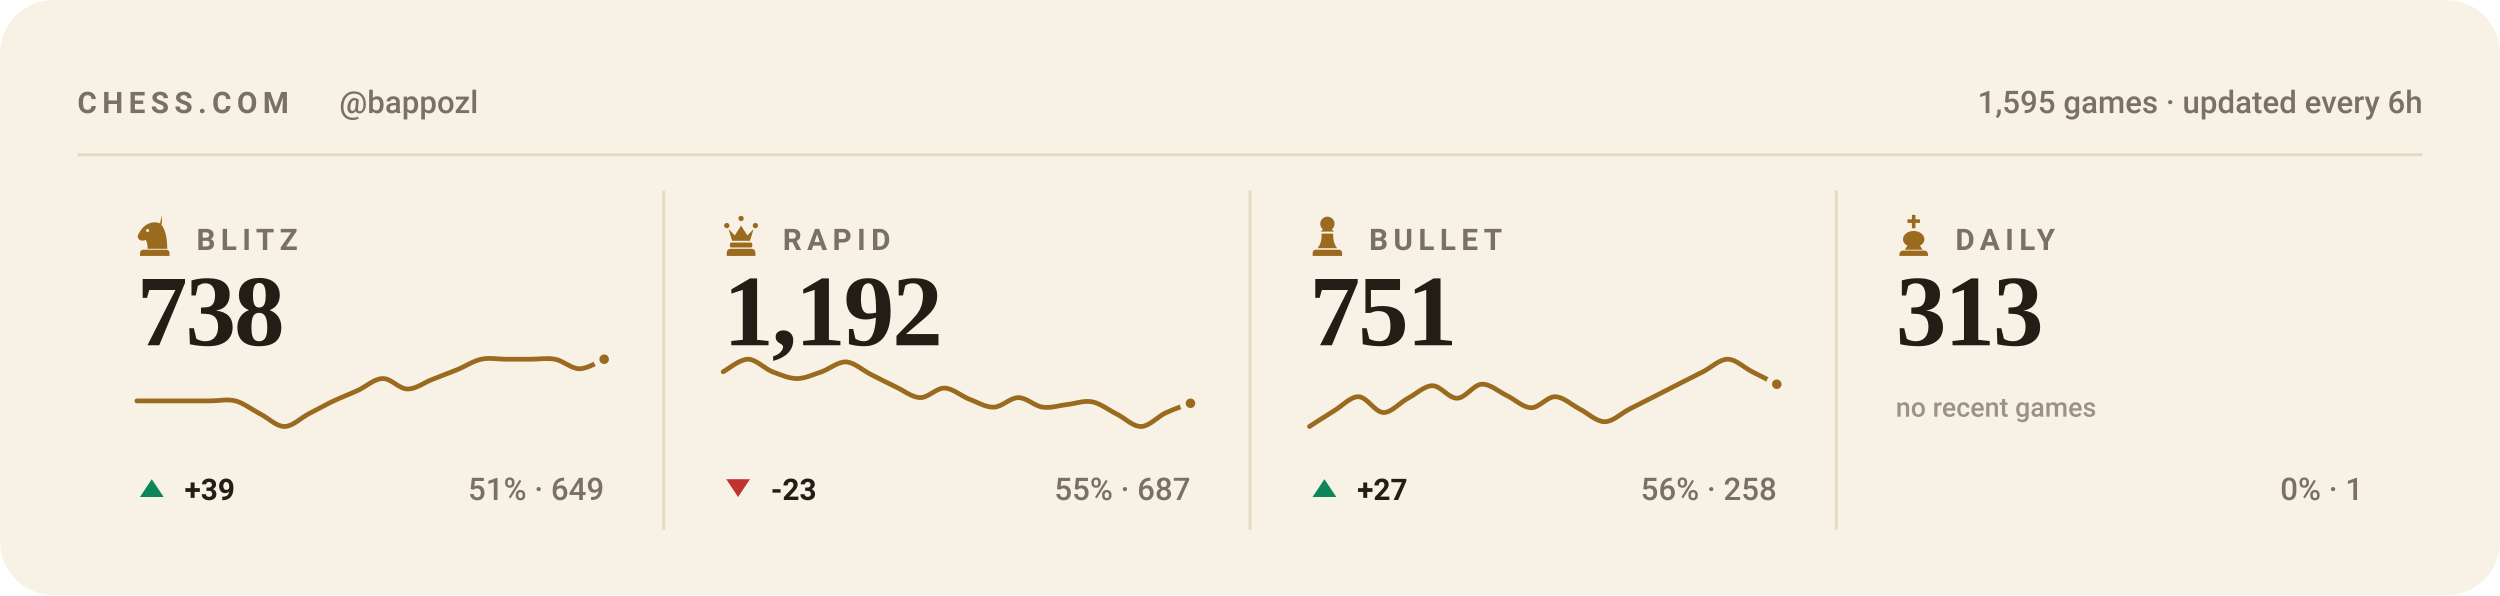
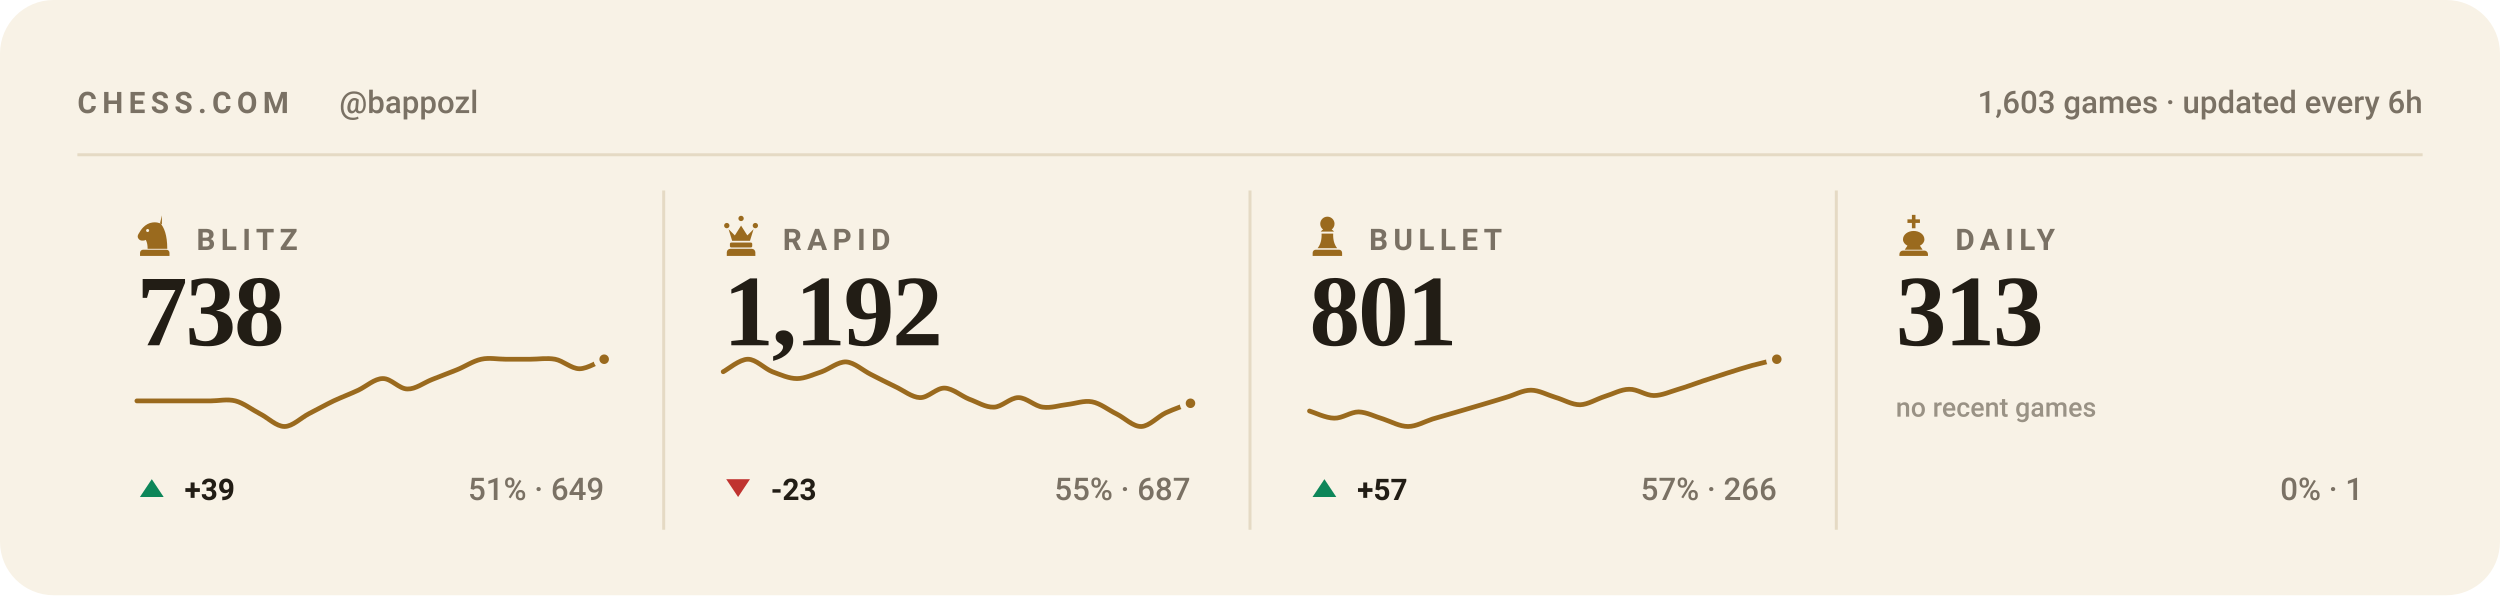
<svg xmlns="http://www.w3.org/2000/svg" viewBox="0 0 840 200" width="840" height="200" role="img" aria-label="Chess.com stats for bappozl across blitz, rapid, bullet and daily">
  <style>svg{font-family:-apple-system,BlinkMacSystemFont,'Segoe UI',Roboto,'Helvetica Neue',Arial,sans-serif}text{fill:#221d15;white-space:pre}.bg{fill:#f8f2e6}.acc{fill:#9a6a1e}.win{fill:#0d8659}.draw{fill:#7c7f85}.loss{fill:#c0332f}.lbl{font-size:10px;font-weight:600;letter-spacing:.18em;fill:#7a7164}.cap{font-size:10.5px;font-weight:500;fill:#7a7164}.num{font-family:Georgia,'Times New Roman',Times,serif;font-weight:700;letter-spacing:-.02em}.tick{font-size:9px;font-weight:500;fill:#7a7164;opacity:.75}.dl{font-size:10px;font-weight:600}.rule{stroke:#e5dac4;stroke-width:1;fill:none}.grid{stroke:#e5dac4;stroke-width:1;fill:none;opacity:.7}.ln{fill:none;stroke:#9a6a1e;stroke-width:2;stroke-linecap:round;stroke-linejoin:round}.ring{stroke:#f8f2e6;stroke-width:2}.hollow{fill:none;stroke-width:1.5}.sq{fill:#221d15;opacity:.035}</style>
  <rect class="bg" width="840" height="200" rx="18" />
  <text class="lbl" x="26" y="38">CHESS.COM</text>
  <text class="cap" x="114" y="38">@bappozl</text>
-   <text class="cap" x="814" y="38" text-anchor="end">1,595 games · updated every 6h</text>
+   <text class="cap" x="814" y="38" text-anchor="end">1,603 games · updated every 6h</text>
  <line class="rule" x1="26" y1="52" x2="814" y2="52" />
  <g class="acc" transform="translate(44.5,71.6) scale(0.15)">
    <path fill-rule="evenodd" d="M66 5l-4 17c9 10 16 27 16 58H34c0-8-1-14-4-20-6 3-13 2-16-2-3-3-3-8 0-12 3-5 6-10 10-14 6-6 13-10 21-11 7-1 14 0 21 4zM37.4 39a3.4 3.4 0 1 0-6.8 0 3.4 3.4 0 1 0 6.8 0zM24 82h52c3.9 0 7 3.1 7 7v7H17v-7c0-3.9 3.1-7 7-7z" />
  </g>
  <text class="lbl" x="66" y="84">BLITZ</text>
  <text class="num" x="46" y="116" style="font-size:34px">738</text>
  <path class="ln" style="stroke-width:1.6" d="M46.0 134.7C47.4 134.7 51.5 134.7 54.3 134.7C57.0 134.7 59.8 134.7 62.5 134.7C65.3 134.7 68.0 134.7 70.8 134.7C73.5 134.7 76.3 134.0 79.1 134.7C81.8 135.4 84.6 137.6 87.3 139.0C90.1 140.4 92.8 143.3 95.6 143.3C98.3 143.3 101.1 140.4 103.8 139.0C106.6 137.6 109.4 136.0 112.1 134.7C114.9 133.4 117.6 132.4 120.4 131.1C123.1 129.8 125.9 127.2 128.6 127.2C131.4 127.1 134.1 130.7 136.9 130.7C139.6 130.8 142.4 128.6 145.2 127.5C147.9 126.4 150.7 125.4 153.4 124.3C156.2 123.2 158.9 121.3 161.7 120.7C164.4 120.1 167.2 120.7 169.9 120.7C172.7 120.7 175.5 120.7 178.2 120.7C181.0 120.7 183.7 120.2 186.5 120.7C189.2 121.2 192.0 123.9 194.7 123.9C197.5 123.9 201.6 121.2 203.0 120.7" />
  <circle class="acc ring" cx="203.0" cy="120.7" r="2.6" />
  <path fill="#0d8659" d="M51 161L55 167H47Z" />
  <text class="dl" x="62" y="168" fill="#0d8659">+39</text>
  <text class="cap" x="203" y="168" text-anchor="end">51% · 649</text>
  <line class="rule" x1="223.0" y1="64" x2="223.0" y2="178" />
  <g class="acc" transform="translate(241.5,71.6) scale(0.15)">
    <path d="M18 22a6 6 0 1 1 0 12 6 6 0 0 1 0-12zm64 0a6 6 0 1 1 0 12 6 6 0 0 1 0-12zM50 6a6 6 0 1 1 0 12 6 6 0 0 1 0-12zM22 36l8 26h40l8-26-14 14-14-22-14 22zM28 66h44c1.6 0 3 1.3 3 3v5c0 1.6-1.4 3-3 3H28c-1.6 0-3-1.4-3-3v-5c0-1.7 1.4-3 3-3zM26 80h48c4.4 0 8 3.6 8 8v8H18v-8c0-4.4 3.6-8 8-8z" />
  </g>
  <text class="lbl" x="263" y="84">RAPID</text>
  <text class="num" x="243" y="116" style="font-size:34px">1,192</text>
  <path class="ln" style="stroke-width:1.6" d="M243.0 124.9C244.4 124.2 248.5 120.7 251.3 120.7C254.0 120.7 256.8 123.8 259.5 124.9C262.3 125.9 265.0 127.2 267.8 127.2C270.5 127.2 273.3 125.8 276.1 124.9C278.8 123.9 281.6 121.5 284.3 121.6C287.1 121.8 289.8 124.4 292.6 125.8C295.3 127.2 298.1 128.6 300.8 129.9C303.6 131.2 306.4 133.5 309.1 133.6C311.9 133.7 314.6 130.3 317.4 130.4C320.1 130.5 322.9 133.0 325.6 134.1C328.4 135.1 331.1 136.9 333.9 136.8C336.6 136.8 339.4 133.6 342.2 133.6C344.9 133.6 347.7 136.5 350.4 136.8C353.2 137.2 355.9 136.2 358.7 135.9C361.4 135.6 364.2 134.5 366.9 135.0C369.7 135.5 372.5 137.8 375.2 139.1C378.0 140.5 380.7 143.4 383.5 143.3C386.2 143.2 389.0 140.0 391.7 138.7C394.5 137.4 398.6 136.0 400.0 135.5" />
  <circle class="acc ring" cx="400.0" cy="135.5" r="2.6" />
  <path fill="#c0332f" d="M248 167L252 161H244Z" />
  <text class="dl" x="259" y="168" fill="#c0332f">-23</text>
  <text class="cap" x="400" y="168" text-anchor="end">55% · 687</text>
  <line class="rule" x1="420.0" y1="64" x2="420.0" y2="178" />
  <g class="acc" transform="translate(438.5,71.6) scale(0.15)">
    <path d="M50 8c-8.8 0-16 7.2-16 16 0 5.2 2.5 9.9 6.4 12.8-2.1 1.2-3.9 2.8-5.3 4.7h29.8c-1.4-1.9-3.2-3.5-5.3-4.7C63.5 33.9 66 29.2 66 24c0-8.8-7.2-16-16-16zM37 46c.6 13.6-2.4 24.5-9 32.7h44c-6.6-8.2-9.6-19.1-9-32.7H37zM24 82h52c3.9 0 7 3.1 7 7v7H17v-7c0-3.9 3.1-7 7-7z" />
  </g>
  <text class="lbl" x="460" y="84">BULLET</text>
-   <text class="num" x="440" y="116" style="font-size:34px">751</text>
-   <path class="ln" style="stroke-width:1.6" d="M440.0 143.3C441.4 142.4 445.5 139.7 448.3 138.0C451.0 136.4 453.8 133.2 456.5 133.3C459.3 133.4 462.0 138.5 464.8 138.6C467.5 138.7 470.3 135.3 473.1 133.8C475.8 132.4 478.6 129.6 481.3 129.6C484.1 129.6 486.8 133.9 489.6 133.8C492.3 133.8 495.1 129.3 497.8 129.1C500.6 128.9 503.4 131.5 506.1 132.8C508.9 134.1 511.6 136.9 514.4 137.0C517.1 137.1 519.9 133.2 522.6 133.3C525.4 133.4 528.1 136.1 530.9 137.5C533.6 138.9 536.4 141.7 539.2 141.7C541.9 141.7 544.7 138.9 547.4 137.5C550.2 136.1 552.9 134.7 555.7 133.3C558.4 131.9 561.2 130.5 563.9 129.1C566.7 127.7 569.5 126.3 572.2 124.9C575.0 123.5 577.7 120.7 580.5 120.7C583.2 120.7 586.0 123.5 588.7 124.9C591.5 126.3 595.6 128.4 597.0 129.1" />
-   <circle class="acc ring" cx="597.0" cy="129.1" r="2.6" />
+   <text class="num" x="440" y="116" style="font-size:34px">801</text>
+   <path class="ln" style="stroke-width:1.6" d="M440.0 138.1C441.4 138.5 445.5 140.5 448.3 140.5C451.0 140.6 453.8 138.4 456.5 138.4C459.3 138.5 462.0 140.0 464.8 140.8C467.5 141.7 470.3 143.3 473.1 143.3C475.8 143.3 478.6 141.7 481.3 140.8C484.1 140.0 486.8 139.2 489.6 138.4C492.3 137.6 495.1 136.8 497.8 136.0C500.6 135.2 503.4 134.3 506.1 133.5C508.9 132.7 511.6 131.1 514.4 131.1C517.1 131.1 519.9 132.7 522.6 133.5C525.4 134.3 528.1 136.0 530.9 136.0C533.6 135.9 536.4 134.1 539.2 133.2C541.9 132.4 544.7 130.8 547.4 130.8C550.2 130.7 552.9 132.9 555.7 132.9C558.4 132.9 561.2 131.6 563.9 130.8C566.7 130.0 569.5 128.9 572.2 128.0C575.0 127.1 577.7 126.2 580.5 125.3C583.2 124.4 586.0 123.6 588.7 122.8C591.5 122.1 595.6 121.1 597.0 120.7" />
+   <circle class="acc ring" cx="597.0" cy="120.7" r="2.6" />
  <path fill="#0d8659" d="M445 161L449 167H441Z" />
-   <text class="dl" x="456" y="168" fill="#0d8659">+27</text>
-   <text class="cap" x="597" y="168" text-anchor="end">56% · 258</text>
+   <text class="dl" x="456" y="168" fill="#0d8659">+57</text>
+   <text class="cap" x="597" y="168" text-anchor="end">57% · 266</text>
  <line class="rule" x1="617.0" y1="64" x2="617.0" y2="178" />
  <g class="acc" transform="translate(635.5,71.6) scale(0.15)">
    <path d="M46 4h8v10h10v8H54v12h-8V22H36v-8h10V4zM50 40c-13 0-24 8-24 19 0 6 4 11 10 14l-6 9h40l-6-9c6-3 10-8 10-14 0-11-11-19-24-19zM26 84h48c4.4 0 8 3.6 8 8v4H18v-4c0-4.4 3.6-8 8-8z" />
  </g>
  <text class="lbl" x="657" y="84">DAILY</text>
  <text class="num" x="637" y="116" style="font-size:34px">313</text>
  <text class="tick" x="637" y="140">no recent games</text>
  <text class="cap" x="794" y="168" text-anchor="end">0% · 1</text>
</svg>
